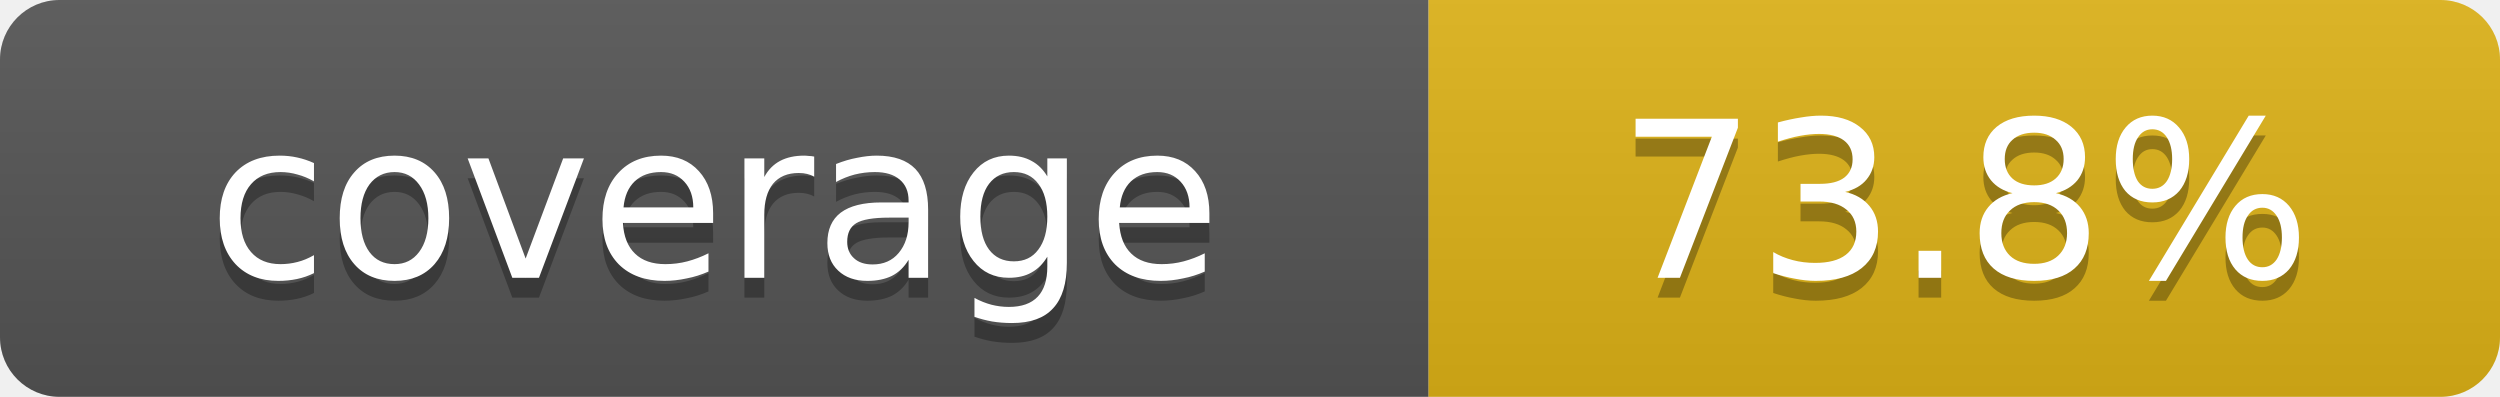
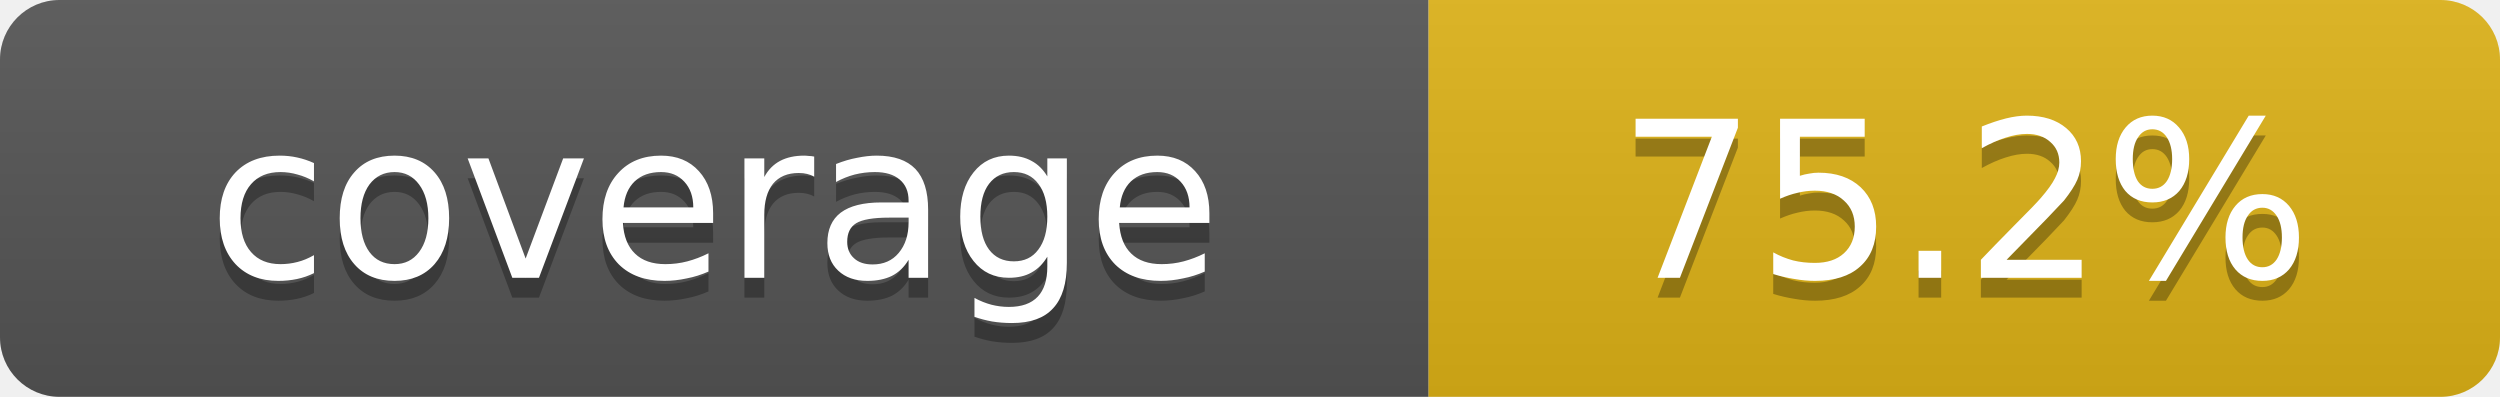
- <svg xmlns="http://www.w3.org/2000/svg" width="126" height="20" role="img" aria-label="coverage: 73.8%">
+ <svg xmlns="http://www.w3.org/2000/svg" width="126" height="20" role="img" aria-label="coverage: 75.2%">
  <linearGradient id="s" x2="0" y2="100%">
    <stop offset="0" stop-color="#bbb" stop-opacity=".1" />
    <stop offset="1" stop-opacity=".1" />
  </linearGradient>
  <clipPath id="r">
    <rect width="126" height="20" rx="3" />
  </clipPath>
  <g clip-path="url(#r)">
    <rect width="72" height="20" fill="#555" />
    <rect x="72" width="54" height="20" fill="#dfb317" />
    <rect width="126" height="20" fill="url(#s)" />
  </g>
  <g fill="#fff" text-anchor="middle" font-family="Verdana,Geneva,DejaVu Sans,sans-serif" font-size="11">
    <text x="36" y="15" fill="#010101" fill-opacity=".3">coverage</text>
    <text x="36" y="14">coverage</text>
-     <text x="99" y="15" fill="#010101" fill-opacity=".3">73.8%</text>
-     <text x="99" y="14">73.8%</text>
+     <text x="99" y="15" fill="#010101" fill-opacity=".3">75.2%</text>
+     <text x="99" y="14">75.2%</text>
  </g>
</svg>
